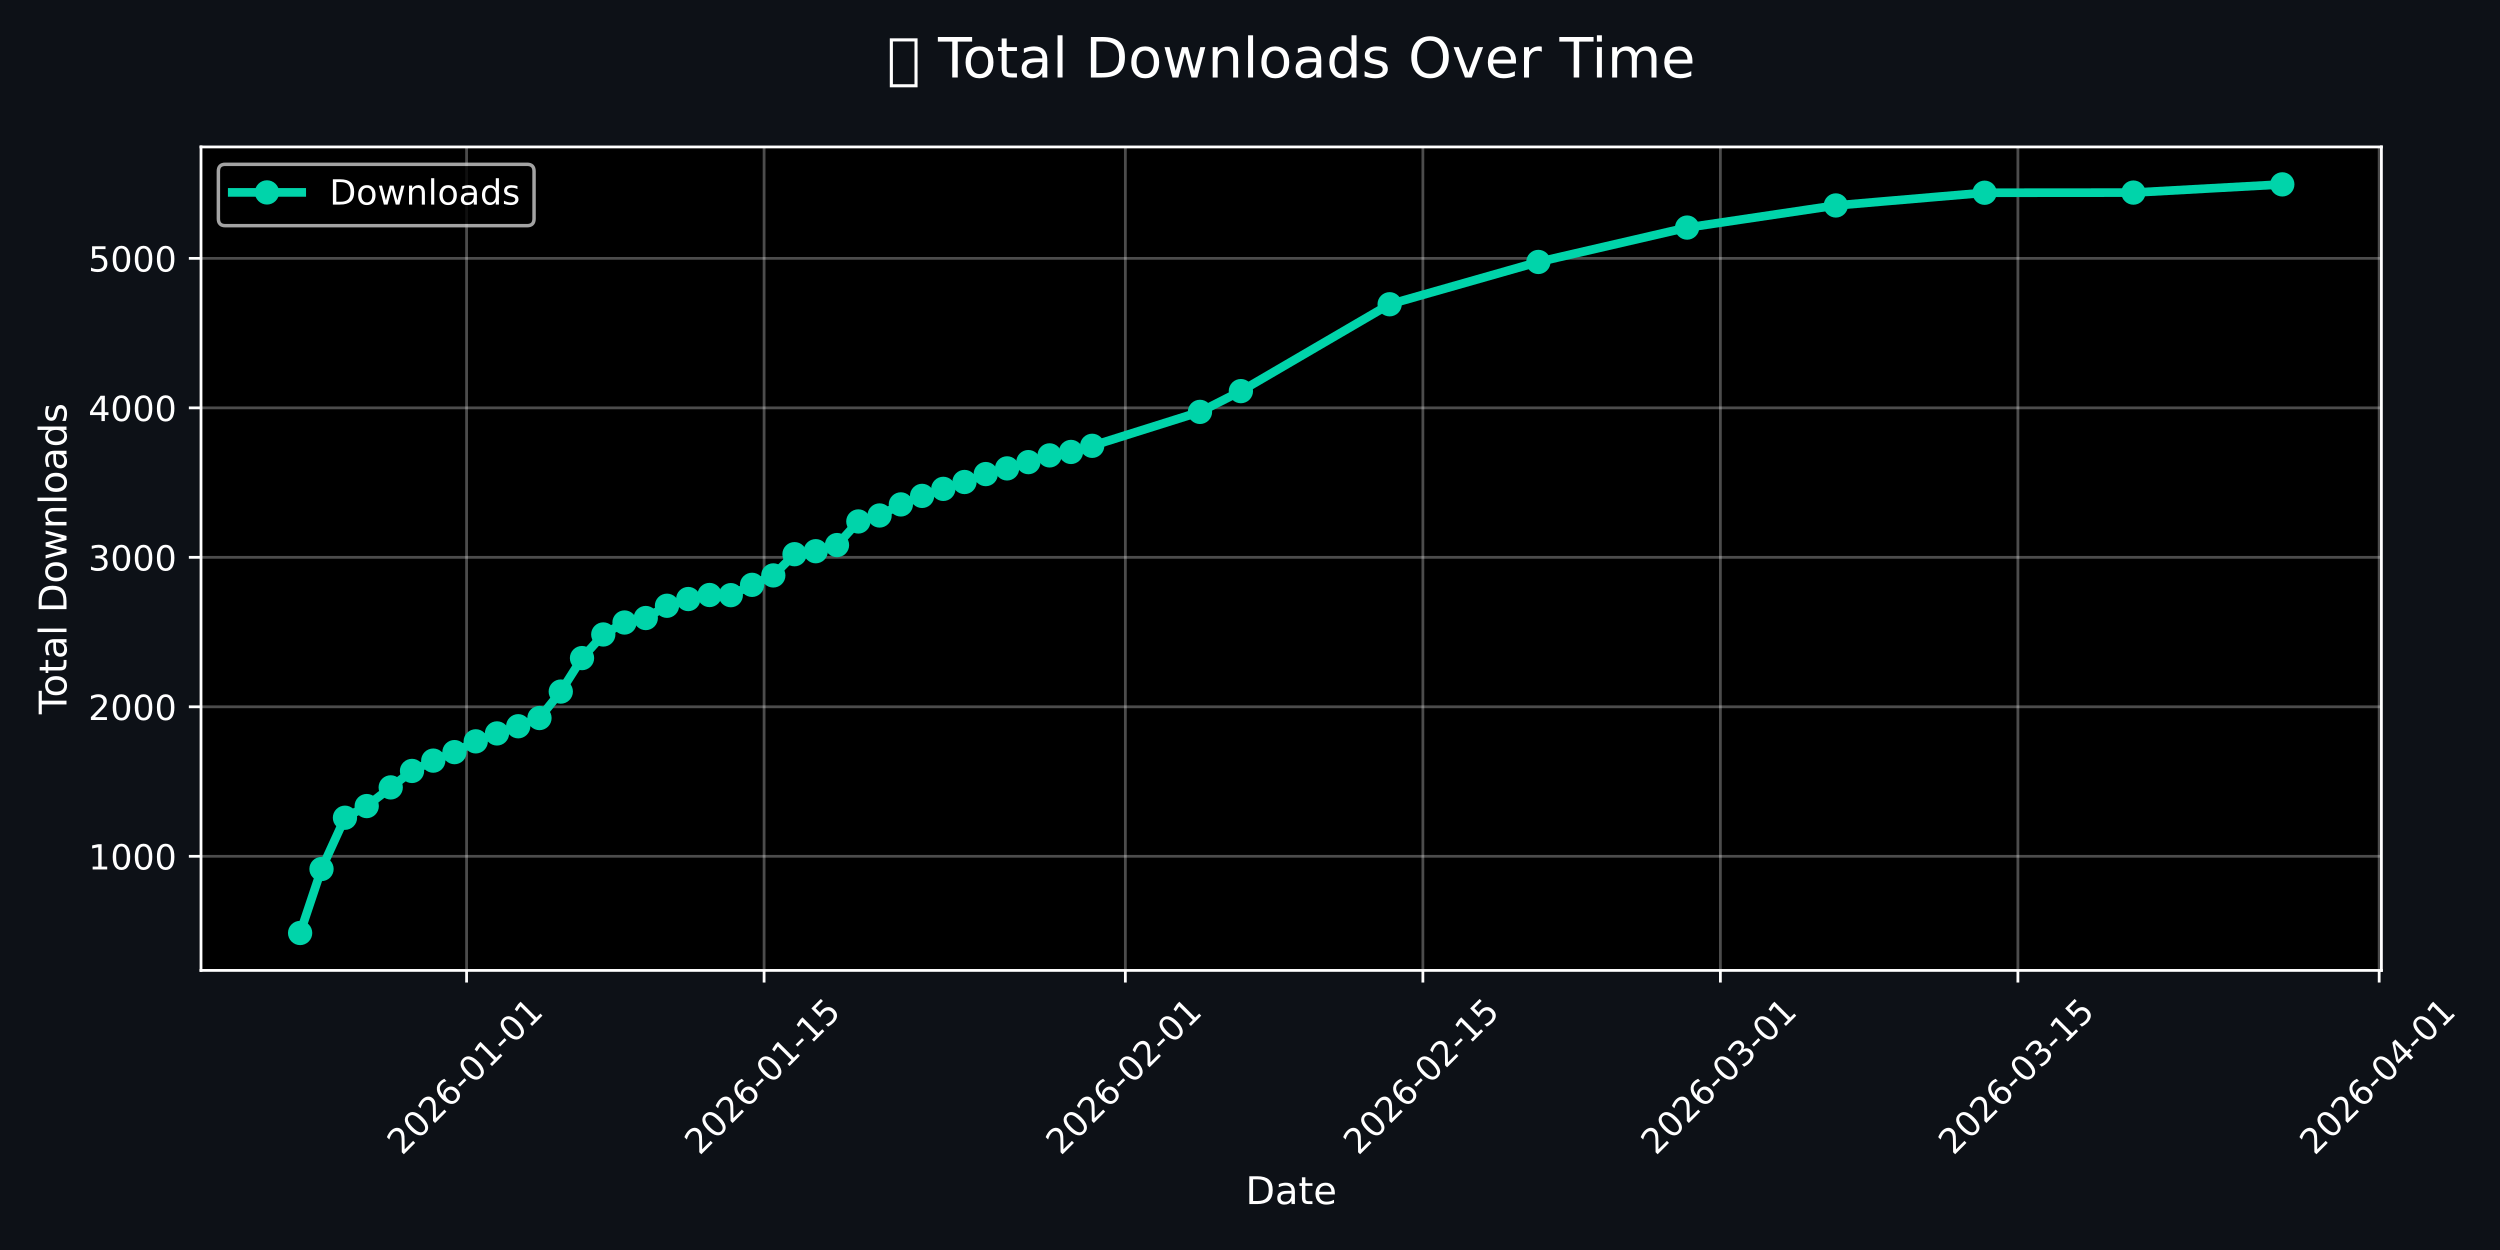
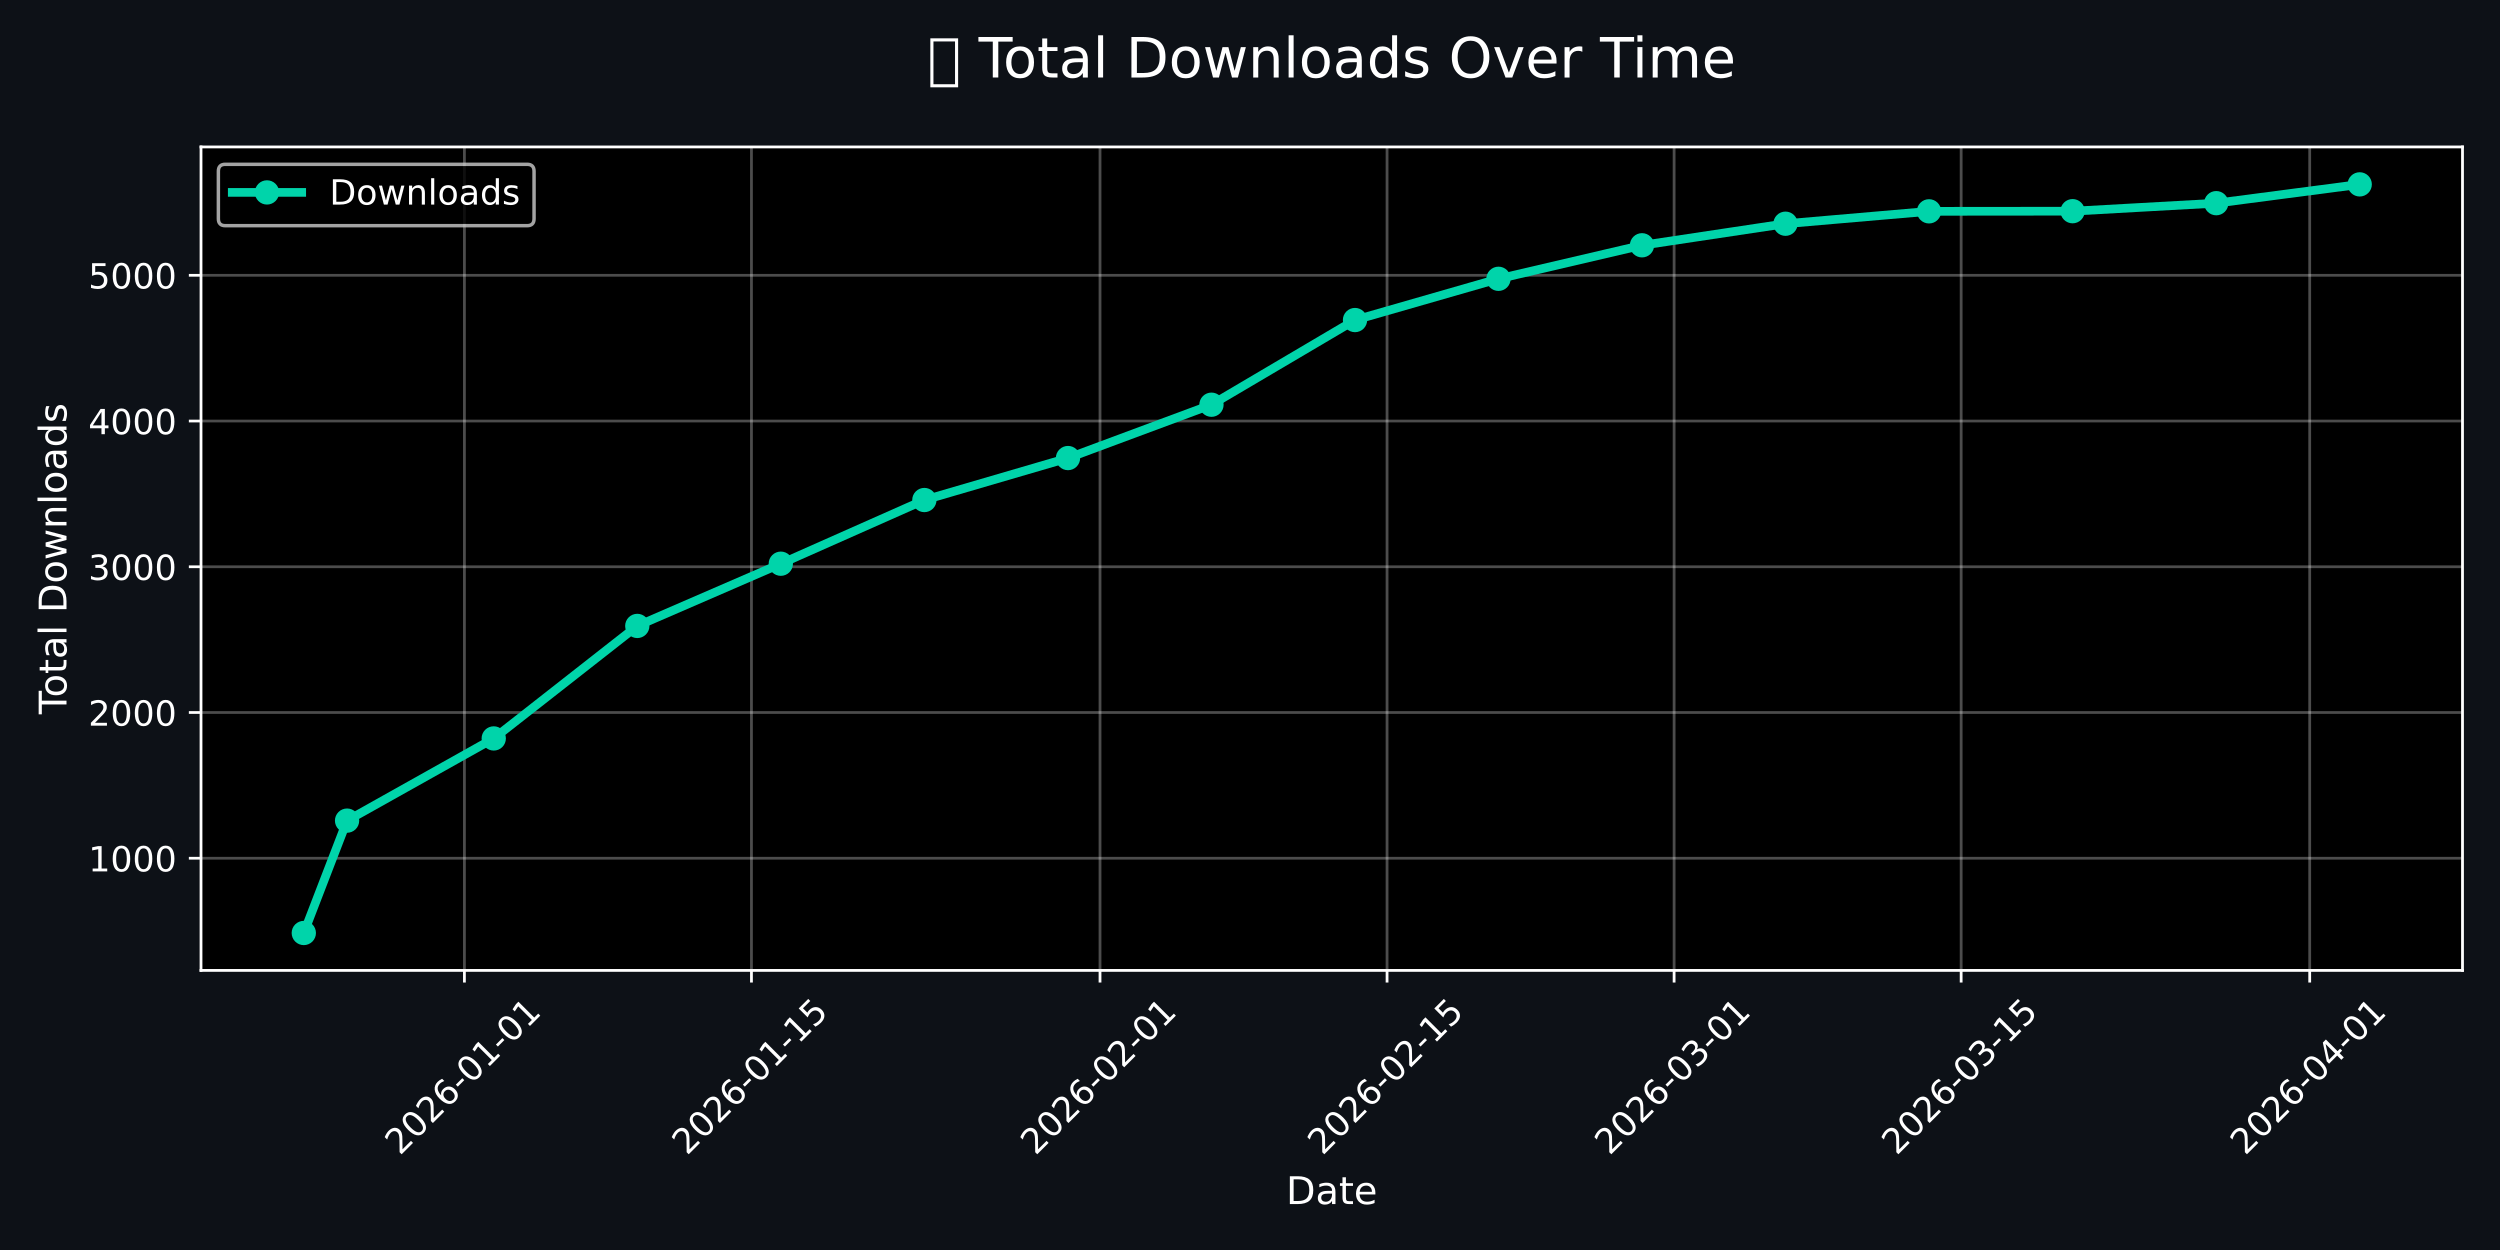
<svg xmlns="http://www.w3.org/2000/svg" xmlns:xlink="http://www.w3.org/1999/xlink" width="720pt" height="360pt" viewBox="0 0 720 360" version="1.1">
  <defs>
    <style type="text/css">*{stroke-linejoin: round; stroke-linecap: butt}</style>
  </defs>
  <g id="figure_1">
    <g id="patch_1">
      <path d="M 0 360  L 720 360  L 720 0  L 0 0  z " style="fill: #0d1117" />
    </g>
    <g id="axes_1">
      <g id="patch_2">
-         <path d="M 57.89 279.479  L 685.845 279.479  L 685.845 42.32  L 57.89 42.32  z " />
+         <path d="M 57.89 279.479  L 709.2 279.479  L 709.2 42.32  L 57.89 42.32  z " />
      </g>
      <g id="matplotlib.axis_1">
        <g id="xtick_1">
          <g id="line2d_1">
-             <path d="M 134.376 279.479  L 134.376 42.32  " clip-path="url(#p4187f61afc)" style="fill: none; stroke: #ffffff; stroke-opacity: 0.3; stroke-width: 0.8; stroke-linecap: square" />
+             <path d="M 133.75 279.479  L 133.75 42.32  " clip-path="url(#p6593d870b3)" style="fill: none; stroke: #ffffff; stroke-opacity: 0.3; stroke-width: 0.8; stroke-linecap: square" />
          </g>
          <g id="line2d_2">
            <defs>
-               <path id="m32d8e28b3b" d="M 0 0  L 0 3.5  " style="stroke: #ffffff; stroke-width: 0.8" />
+               <path id="m96885a180b" d="M 0 0  L 0 3.5  " style="stroke: #ffffff; stroke-width: 0.8" />
            </defs>
            <g>
-               <use xlink:href="#m32d8e28b3b" x="134.376" y="279.479" style="fill: #ffffff; stroke: #ffffff; stroke-width: 0.8" />
+               <use xlink:href="#m96885a180b" x="133.75" y="279.479" style="fill: #ffffff; stroke: #ffffff; stroke-width: 0.8" />
            </g>
          </g>
          <g id="text_1">
-             <g style="fill: #ffffff" transform="translate(115.7797 332.9462) rotate(-45) scale(0.1 -0.1)">
+             <g style="fill: #ffffff" transform="translate(115.1544 332.9462) rotate(-45) scale(0.1 -0.1)">
              <defs>
                <path id="DejaVuSans-32" d="M 1228 531  L 3431 531  L 3431 0  L 469 0  L 469 531  Q 828 903 1448 1529  Q 2069 2156 2228 2338  Q 2531 2678 2651 2914  Q 2772 3150 2772 3378  Q 2772 3750 2511 3984  Q 2250 4219 1831 4219  Q 1534 4219 1204 4116  Q 875 4013 500 3803  L 500 4441  Q 881 4594 1212 4672  Q 1544 4750 1819 4750  Q 2544 4750 2975 4387  Q 3406 4025 3406 3419  Q 3406 3131 3298 2873  Q 3191 2616 2906 2266  Q 2828 2175 2409 1742  Q 1991 1309 1228 531  z " transform="scale(0.015625)" />
                <path id="DejaVuSans-30" d="M 2034 4250  Q 1547 4250 1301 3770  Q 1056 3291 1056 2328  Q 1056 1369 1301 889  Q 1547 409 2034 409  Q 2525 409 2770 889  Q 3016 1369 3016 2328  Q 3016 3291 2770 3770  Q 2525 4250 2034 4250  z M 2034 4750  Q 2819 4750 3233 4129  Q 3647 3509 3647 2328  Q 3647 1150 3233 529  Q 2819 -91 2034 -91  Q 1250 -91 836 529  Q 422 1150 422 2328  Q 422 3509 836 4129  Q 1250 4750 2034 4750  z " transform="scale(0.015625)" />
                <path id="DejaVuSans-36" d="M 2113 2584  Q 1688 2584 1439 2293  Q 1191 2003 1191 1497  Q 1191 994 1439 701  Q 1688 409 2113 409  Q 2538 409 2786 701  Q 3034 994 3034 1497  Q 3034 2003 2786 2293  Q 2538 2584 2113 2584  z M 3366 4563  L 3366 3988  Q 3128 4100 2886 4159  Q 2644 4219 2406 4219  Q 1781 4219 1451 3797  Q 1122 3375 1075 2522  Q 1259 2794 1537 2939  Q 1816 3084 2150 3084  Q 2853 3084 3261 2657  Q 3669 2231 3669 1497  Q 3669 778 3244 343  Q 2819 -91 2113 -91  Q 1303 -91 875 529  Q 447 1150 447 2328  Q 447 3434 972 4092  Q 1497 4750 2381 4750  Q 2619 4750 2861 4703  Q 3103 4656 3366 4563  z " transform="scale(0.015625)" />
                <path id="DejaVuSans-2d" d="M 313 2009  L 1997 2009  L 1997 1497  L 313 1497  L 313 2009  z " transform="scale(0.015625)" />
                <path id="DejaVuSans-31" d="M 794 531  L 1825 531  L 1825 4091  L 703 3866  L 703 4441  L 1819 4666  L 2450 4666  L 2450 531  L 3481 531  L 3481 0  L 794 0  L 794 531  z " transform="scale(0.015625)" />
              </defs>
              <use xlink:href="#DejaVuSans-32" />
              <use xlink:href="#DejaVuSans-30" transform="translate(63.62305 0)" />
              <use xlink:href="#DejaVuSans-32" transform="translate(127.2461 0)" />
              <use xlink:href="#DejaVuSans-36" transform="translate(190.8691 0)" />
              <use xlink:href="#DejaVuSans-2d" transform="translate(254.4922 0)" />
              <use xlink:href="#DejaVuSans-30" transform="translate(290.5762 0)" />
              <use xlink:href="#DejaVuSans-31" transform="translate(354.1992 0)" />
              <use xlink:href="#DejaVuSans-2d" transform="translate(417.8223 0)" />
              <use xlink:href="#DejaVuSans-30" transform="translate(453.9062 0)" />
              <use xlink:href="#DejaVuSans-31" transform="translate(517.5293 0)" />
            </g>
          </g>
        </g>
        <g id="xtick_2">
          <g id="line2d_3">
-             <path d="M 220.059 279.479  L 220.059 42.32  " clip-path="url(#p4187f61afc)" style="fill: none; stroke: #ffffff; stroke-opacity: 0.3; stroke-width: 0.8; stroke-linecap: square" />
+             <path d="M 216.419 279.479  L 216.419 42.32  " clip-path="url(#p6593d870b3)" style="fill: none; stroke: #ffffff; stroke-opacity: 0.3; stroke-width: 0.8; stroke-linecap: square" />
          </g>
          <g id="line2d_4">
            <g>
-               <use xlink:href="#m32d8e28b3b" x="220.059" y="279.479" style="fill: #ffffff; stroke: #ffffff; stroke-width: 0.8" />
+               <use xlink:href="#m96885a180b" x="216.419" y="279.479" style="fill: #ffffff; stroke: #ffffff; stroke-width: 0.8" />
            </g>
          </g>
          <g id="text_2">
-             <g style="fill: #ffffff" transform="translate(201.4635 332.9462) rotate(-45) scale(0.1 -0.1)">
+             <g style="fill: #ffffff" transform="translate(197.8234 332.9462) rotate(-45) scale(0.1 -0.1)">
              <defs>
                <path id="DejaVuSans-35" d="M 691 4666  L 3169 4666  L 3169 4134  L 1269 4134  L 1269 2991  Q 1406 3038 1543 3061  Q 1681 3084 1819 3084  Q 2600 3084 3056 2656  Q 3513 2228 3513 1497  Q 3513 744 3044 326  Q 2575 -91 1722 -91  Q 1428 -91 1123 -41  Q 819 9 494 109  L 494 744  Q 775 591 1075 516  Q 1375 441 1709 441  Q 2250 441 2565 725  Q 2881 1009 2881 1497  Q 2881 1984 2565 2268  Q 2250 2553 1709 2553  Q 1456 2553 1204 2497  Q 953 2441 691 2322  L 691 4666  z " transform="scale(0.015625)" />
              </defs>
              <use xlink:href="#DejaVuSans-32" />
              <use xlink:href="#DejaVuSans-30" transform="translate(63.62305 0)" />
              <use xlink:href="#DejaVuSans-32" transform="translate(127.2461 0)" />
              <use xlink:href="#DejaVuSans-36" transform="translate(190.8691 0)" />
              <use xlink:href="#DejaVuSans-2d" transform="translate(254.4922 0)" />
              <use xlink:href="#DejaVuSans-30" transform="translate(290.5762 0)" />
              <use xlink:href="#DejaVuSans-31" transform="translate(354.1992 0)" />
              <use xlink:href="#DejaVuSans-2d" transform="translate(417.8223 0)" />
              <use xlink:href="#DejaVuSans-31" transform="translate(453.9062 0)" />
              <use xlink:href="#DejaVuSans-35" transform="translate(517.5293 0)" />
            </g>
          </g>
        </g>
        <g id="xtick_3">
          <g id="line2d_5">
-             <path d="M 324.104 279.479  L 324.104 42.32  " clip-path="url(#p4187f61afc)" style="fill: none; stroke: #ffffff; stroke-opacity: 0.3; stroke-width: 0.8; stroke-linecap: square" />
+             <path d="M 316.803 279.479  L 316.803 42.32  " clip-path="url(#p6593d870b3)" style="fill: none; stroke: #ffffff; stroke-opacity: 0.3; stroke-width: 0.8; stroke-linecap: square" />
          </g>
          <g id="line2d_6">
            <g>
-               <use xlink:href="#m32d8e28b3b" x="324.104" y="279.479" style="fill: #ffffff; stroke: #ffffff; stroke-width: 0.8" />
+               <use xlink:href="#m96885a180b" x="316.803" y="279.479" style="fill: #ffffff; stroke: #ffffff; stroke-width: 0.8" />
            </g>
          </g>
          <g id="text_3">
-             <g style="fill: #ffffff" transform="translate(305.508 332.9462) rotate(-45) scale(0.1 -0.1)">
+             <g style="fill: #ffffff" transform="translate(298.2071 332.9462) rotate(-45) scale(0.1 -0.1)">
              <use xlink:href="#DejaVuSans-32" />
              <use xlink:href="#DejaVuSans-30" transform="translate(63.62305 0)" />
              <use xlink:href="#DejaVuSans-32" transform="translate(127.2461 0)" />
              <use xlink:href="#DejaVuSans-36" transform="translate(190.8691 0)" />
              <use xlink:href="#DejaVuSans-2d" transform="translate(254.4922 0)" />
              <use xlink:href="#DejaVuSans-30" transform="translate(290.5762 0)" />
              <use xlink:href="#DejaVuSans-32" transform="translate(354.1992 0)" />
              <use xlink:href="#DejaVuSans-2d" transform="translate(417.8223 0)" />
              <use xlink:href="#DejaVuSans-30" transform="translate(453.9062 0)" />
              <use xlink:href="#DejaVuSans-31" transform="translate(517.5293 0)" />
            </g>
          </g>
        </g>
        <g id="xtick_4">
          <g id="line2d_7">
-             <path d="M 409.788 279.479  L 409.788 42.32  " clip-path="url(#p4187f61afc)" style="fill: none; stroke: #ffffff; stroke-opacity: 0.3; stroke-width: 0.8; stroke-linecap: square" />
+             <path d="M 399.472 279.479  L 399.472 42.32  " clip-path="url(#p6593d870b3)" style="fill: none; stroke: #ffffff; stroke-opacity: 0.3; stroke-width: 0.8; stroke-linecap: square" />
          </g>
          <g id="line2d_8">
            <g>
-               <use xlink:href="#m32d8e28b3b" x="409.788" y="279.479" style="fill: #ffffff; stroke: #ffffff; stroke-width: 0.8" />
+               <use xlink:href="#m96885a180b" x="399.472" y="279.479" style="fill: #ffffff; stroke: #ffffff; stroke-width: 0.8" />
            </g>
          </g>
          <g id="text_4">
-             <g style="fill: #ffffff" transform="translate(391.1918 332.9462) rotate(-45) scale(0.1 -0.1)">
+             <g style="fill: #ffffff" transform="translate(380.8761 332.9462) rotate(-45) scale(0.1 -0.1)">
              <use xlink:href="#DejaVuSans-32" />
              <use xlink:href="#DejaVuSans-30" transform="translate(63.62305 0)" />
              <use xlink:href="#DejaVuSans-32" transform="translate(127.2461 0)" />
              <use xlink:href="#DejaVuSans-36" transform="translate(190.8691 0)" />
              <use xlink:href="#DejaVuSans-2d" transform="translate(254.4922 0)" />
              <use xlink:href="#DejaVuSans-30" transform="translate(290.5762 0)" />
              <use xlink:href="#DejaVuSans-32" transform="translate(354.1992 0)" />
              <use xlink:href="#DejaVuSans-2d" transform="translate(417.8223 0)" />
              <use xlink:href="#DejaVuSans-31" transform="translate(453.9062 0)" />
              <use xlink:href="#DejaVuSans-35" transform="translate(517.5293 0)" />
            </g>
          </g>
        </g>
        <g id="xtick_5">
          <g id="line2d_9">
-             <path d="M 495.471 279.479  L 495.471 42.32  " clip-path="url(#p4187f61afc)" style="fill: none; stroke: #ffffff; stroke-opacity: 0.3; stroke-width: 0.8; stroke-linecap: square" />
+             <path d="M 482.141 279.479  L 482.141 42.32  " clip-path="url(#p6593d870b3)" style="fill: none; stroke: #ffffff; stroke-opacity: 0.3; stroke-width: 0.8; stroke-linecap: square" />
          </g>
          <g id="line2d_10">
            <g>
-               <use xlink:href="#m32d8e28b3b" x="495.471" y="279.479" style="fill: #ffffff; stroke: #ffffff; stroke-width: 0.8" />
+               <use xlink:href="#m96885a180b" x="482.141" y="279.479" style="fill: #ffffff; stroke: #ffffff; stroke-width: 0.8" />
            </g>
          </g>
          <g id="text_5">
-             <g style="fill: #ffffff" transform="translate(476.8755 332.9462) rotate(-45) scale(0.1 -0.1)">
+             <g style="fill: #ffffff" transform="translate(463.545 332.9462) rotate(-45) scale(0.1 -0.1)">
              <defs>
                <path id="DejaVuSans-33" d="M 2597 2516  Q 3050 2419 3304 2112  Q 3559 1806 3559 1356  Q 3559 666 3084 287  Q 2609 -91 1734 -91  Q 1441 -91 1130 -33  Q 819 25 488 141  L 488 750  Q 750 597 1062 519  Q 1375 441 1716 441  Q 2309 441 2620 675  Q 2931 909 2931 1356  Q 2931 1769 2642 2001  Q 2353 2234 1838 2234  L 1294 2234  L 1294 2753  L 1863 2753  Q 2328 2753 2575 2939  Q 2822 3125 2822 3475  Q 2822 3834 2567 4026  Q 2313 4219 1838 4219  Q 1578 4219 1281 4162  Q 984 4106 628 3988  L 628 4550  Q 988 4650 1302 4700  Q 1616 4750 1894 4750  Q 2613 4750 3031 4423  Q 3450 4097 3450 3541  Q 3450 3153 3228 2886  Q 3006 2619 2597 2516  z " transform="scale(0.015625)" />
              </defs>
              <use xlink:href="#DejaVuSans-32" />
              <use xlink:href="#DejaVuSans-30" transform="translate(63.62305 0)" />
              <use xlink:href="#DejaVuSans-32" transform="translate(127.2461 0)" />
              <use xlink:href="#DejaVuSans-36" transform="translate(190.8691 0)" />
              <use xlink:href="#DejaVuSans-2d" transform="translate(254.4922 0)" />
              <use xlink:href="#DejaVuSans-30" transform="translate(290.5762 0)" />
              <use xlink:href="#DejaVuSans-33" transform="translate(354.1992 0)" />
              <use xlink:href="#DejaVuSans-2d" transform="translate(417.8223 0)" />
              <use xlink:href="#DejaVuSans-30" transform="translate(453.9062 0)" />
              <use xlink:href="#DejaVuSans-31" transform="translate(517.5293 0)" />
            </g>
          </g>
        </g>
        <g id="xtick_6">
          <g id="line2d_11">
-             <path d="M 581.155 279.479  L 581.155 42.32  " clip-path="url(#p4187f61afc)" style="fill: none; stroke: #ffffff; stroke-opacity: 0.3; stroke-width: 0.8; stroke-linecap: square" />
+             <path d="M 564.81 279.479  L 564.81 42.32  " clip-path="url(#p6593d870b3)" style="fill: none; stroke: #ffffff; stroke-opacity: 0.3; stroke-width: 0.8; stroke-linecap: square" />
          </g>
          <g id="line2d_12">
            <g>
-               <use xlink:href="#m32d8e28b3b" x="581.155" y="279.479" style="fill: #ffffff; stroke: #ffffff; stroke-width: 0.8" />
+               <use xlink:href="#m96885a180b" x="564.81" y="279.479" style="fill: #ffffff; stroke: #ffffff; stroke-width: 0.8" />
            </g>
          </g>
          <g id="text_6">
-             <g style="fill: #ffffff" transform="translate(562.5593 332.9462) rotate(-45) scale(0.1 -0.1)">
+             <g style="fill: #ffffff" transform="translate(546.214 332.9462) rotate(-45) scale(0.1 -0.1)">
              <use xlink:href="#DejaVuSans-32" />
              <use xlink:href="#DejaVuSans-30" transform="translate(63.62305 0)" />
              <use xlink:href="#DejaVuSans-32" transform="translate(127.2461 0)" />
              <use xlink:href="#DejaVuSans-36" transform="translate(190.8691 0)" />
              <use xlink:href="#DejaVuSans-2d" transform="translate(254.4922 0)" />
              <use xlink:href="#DejaVuSans-30" transform="translate(290.5762 0)" />
              <use xlink:href="#DejaVuSans-33" transform="translate(354.1992 0)" />
              <use xlink:href="#DejaVuSans-2d" transform="translate(417.8223 0)" />
              <use xlink:href="#DejaVuSans-31" transform="translate(453.9062 0)" />
              <use xlink:href="#DejaVuSans-35" transform="translate(517.5293 0)" />
            </g>
          </g>
        </g>
        <g id="xtick_7">
          <g id="line2d_13">
-             <path d="M 685.2 279.479  L 685.2 42.32  " clip-path="url(#p4187f61afc)" style="fill: none; stroke: #ffffff; stroke-opacity: 0.3; stroke-width: 0.8; stroke-linecap: square" />
+             <path d="M 665.194 279.479  L 665.194 42.32  " clip-path="url(#p6593d870b3)" style="fill: none; stroke: #ffffff; stroke-opacity: 0.3; stroke-width: 0.8; stroke-linecap: square" />
          </g>
          <g id="line2d_14">
            <g>
-               <use xlink:href="#m32d8e28b3b" x="685.2" y="279.479" style="fill: #ffffff; stroke: #ffffff; stroke-width: 0.8" />
+               <use xlink:href="#m96885a180b" x="665.194" y="279.479" style="fill: #ffffff; stroke: #ffffff; stroke-width: 0.8" />
            </g>
          </g>
          <g id="text_7">
-             <g style="fill: #ffffff" transform="translate(666.6038 332.9462) rotate(-45) scale(0.1 -0.1)">
+             <g style="fill: #ffffff" transform="translate(646.5977 332.9462) rotate(-45) scale(0.1 -0.1)">
              <defs>
                <path id="DejaVuSans-34" d="M 2419 4116  L 825 1625  L 2419 1625  L 2419 4116  z M 2253 4666  L 3047 4666  L 3047 1625  L 3713 1625  L 3713 1100  L 3047 1100  L 3047 0  L 2419 0  L 2419 1100  L 313 1100  L 313 1709  L 2253 4666  z " transform="scale(0.015625)" />
              </defs>
              <use xlink:href="#DejaVuSans-32" />
              <use xlink:href="#DejaVuSans-30" transform="translate(63.62305 0)" />
              <use xlink:href="#DejaVuSans-32" transform="translate(127.2461 0)" />
              <use xlink:href="#DejaVuSans-36" transform="translate(190.8691 0)" />
              <use xlink:href="#DejaVuSans-2d" transform="translate(254.4922 0)" />
              <use xlink:href="#DejaVuSans-30" transform="translate(290.5762 0)" />
              <use xlink:href="#DejaVuSans-34" transform="translate(354.1992 0)" />
              <use xlink:href="#DejaVuSans-2d" transform="translate(417.8223 0)" />
              <use xlink:href="#DejaVuSans-30" transform="translate(453.9062 0)" />
              <use xlink:href="#DejaVuSans-31" transform="translate(517.5293 0)" />
            </g>
          </g>
        </g>
        <g id="text_8">
-           <g style="fill: #ffffff" transform="translate(358.7215 346.7751) scale(0.11 -0.11)">
+           <g style="fill: #ffffff" transform="translate(370.3991 346.7751) scale(0.11 -0.11)">
            <defs>
              <path id="DejaVuSans-44" d="M 1259 4147  L 1259 519  L 2022 519  Q 2988 519 3436 956  Q 3884 1394 3884 2338  Q 3884 3275 3436 3711  Q 2988 4147 2022 4147  L 1259 4147  z M 628 4666  L 1925 4666  Q 3281 4666 3915 4102  Q 4550 3538 4550 2338  Q 4550 1131 3912 565  Q 3275 0 1925 0  L 628 0  L 628 4666  z " transform="scale(0.015625)" />
              <path id="DejaVuSans-61" d="M 2194 1759  Q 1497 1759 1228 1600  Q 959 1441 959 1056  Q 959 750 1161 570  Q 1363 391 1709 391  Q 2188 391 2477 730  Q 2766 1069 2766 1631  L 2766 1759  L 2194 1759  z M 3341 1997  L 3341 0  L 2766 0  L 2766 531  Q 2569 213 2275 61  Q 1981 -91 1556 -91  Q 1019 -91 701 211  Q 384 513 384 1019  Q 384 1609 779 1909  Q 1175 2209 1959 2209  L 2766 2209  L 2766 2266  Q 2766 2663 2505 2880  Q 2244 3097 1772 3097  Q 1472 3097 1187 3025  Q 903 2953 641 2809  L 641 3341  Q 956 3463 1253 3523  Q 1550 3584 1831 3584  Q 2591 3584 2966 3190  Q 3341 2797 3341 1997  z " transform="scale(0.015625)" />
              <path id="DejaVuSans-74" d="M 1172 4494  L 1172 3500  L 2356 3500  L 2356 3053  L 1172 3053  L 1172 1153  Q 1172 725 1289 603  Q 1406 481 1766 481  L 2356 481  L 2356 0  L 1766 0  Q 1100 0 847 248  Q 594 497 594 1153  L 594 3053  L 172 3053  L 172 3500  L 594 3500  L 594 4494  L 1172 4494  z " transform="scale(0.015625)" />
              <path id="DejaVuSans-65" d="M 3597 1894  L 3597 1613  L 953 1613  Q 991 1019 1311 708  Q 1631 397 2203 397  Q 2534 397 2845 478  Q 3156 559 3463 722  L 3463 178  Q 3153 47 2828 -22  Q 2503 -91 2169 -91  Q 1331 -91 842 396  Q 353 884 353 1716  Q 353 2575 817 3079  Q 1281 3584 2069 3584  Q 2775 3584 3186 3129  Q 3597 2675 3597 1894  z M 3022 2063  Q 3016 2534 2758 2815  Q 2500 3097 2075 3097  Q 1594 3097 1305 2825  Q 1016 2553 972 2059  L 3022 2063  z " transform="scale(0.015625)" />
            </defs>
            <use xlink:href="#DejaVuSans-44" />
            <use xlink:href="#DejaVuSans-61" transform="translate(77.00195 0)" />
            <use xlink:href="#DejaVuSans-74" transform="translate(138.2812 0)" />
            <use xlink:href="#DejaVuSans-65" transform="translate(177.4902 0)" />
          </g>
        </g>
      </g>
      <g id="matplotlib.axis_2">
        <g id="ytick_1">
          <g id="line2d_15">
-             <path d="M 57.89 246.614  L 685.845 246.614  " clip-path="url(#p4187f61afc)" style="fill: none; stroke: #ffffff; stroke-opacity: 0.3; stroke-width: 0.8; stroke-linecap: square" />
+             <path d="M 57.89 247.169  L 709.2 247.169  " clip-path="url(#p6593d870b3)" style="fill: none; stroke: #ffffff; stroke-opacity: 0.3; stroke-width: 0.8; stroke-linecap: square" />
          </g>
          <g id="line2d_16">
            <defs>
-               <path id="m398f794ec1" d="M 0 0  L -3.5 0  " style="stroke: #ffffff; stroke-width: 0.8" />
+               <path id="m61bd1d2ba3" d="M 0 0  L -3.5 0  " style="stroke: #ffffff; stroke-width: 0.8" />
            </defs>
            <g>
-               <use xlink:href="#m398f794ec1" x="57.89" y="246.614" style="fill: #ffffff; stroke: #ffffff; stroke-width: 0.8" />
+               <use xlink:href="#m61bd1d2ba3" x="57.89" y="247.169" style="fill: #ffffff; stroke: #ffffff; stroke-width: 0.8" />
            </g>
          </g>
          <g id="text_9">
-             <g style="fill: #ffffff" transform="translate(25.44 250.4135) scale(0.1 -0.1)">
+             <g style="fill: #ffffff" transform="translate(25.44 250.9681) scale(0.1 -0.1)">
              <use xlink:href="#DejaVuSans-31" />
              <use xlink:href="#DejaVuSans-30" transform="translate(63.62305 0)" />
              <use xlink:href="#DejaVuSans-30" transform="translate(127.2461 0)" />
              <use xlink:href="#DejaVuSans-30" transform="translate(190.8691 0)" />
            </g>
          </g>
        </g>
        <g id="ytick_2">
          <g id="line2d_17">
-             <path d="M 57.89 203.563  L 685.845 203.563  " clip-path="url(#p4187f61afc)" style="fill: none; stroke: #ffffff; stroke-opacity: 0.3; stroke-width: 0.8; stroke-linecap: square" />
+             <path d="M 57.89 205.199  L 709.2 205.199  " clip-path="url(#p6593d870b3)" style="fill: none; stroke: #ffffff; stroke-opacity: 0.3; stroke-width: 0.8; stroke-linecap: square" />
          </g>
          <g id="line2d_18">
            <g>
-               <use xlink:href="#m398f794ec1" x="57.89" y="203.563" style="fill: #ffffff; stroke: #ffffff; stroke-width: 0.8" />
+               <use xlink:href="#m61bd1d2ba3" x="57.89" y="205.199" style="fill: #ffffff; stroke: #ffffff; stroke-width: 0.8" />
            </g>
          </g>
          <g id="text_10">
-             <g style="fill: #ffffff" transform="translate(25.44 207.3625) scale(0.1 -0.1)">
+             <g style="fill: #ffffff" transform="translate(25.44 208.9981) scale(0.1 -0.1)">
              <use xlink:href="#DejaVuSans-32" />
              <use xlink:href="#DejaVuSans-30" transform="translate(63.62305 0)" />
              <use xlink:href="#DejaVuSans-30" transform="translate(127.2461 0)" />
              <use xlink:href="#DejaVuSans-30" transform="translate(190.8691 0)" />
            </g>
          </g>
        </g>
        <g id="ytick_3">
          <g id="line2d_19">
-             <path d="M 57.89 160.512  L 685.845 160.512  " clip-path="url(#p4187f61afc)" style="fill: none; stroke: #ffffff; stroke-opacity: 0.3; stroke-width: 0.8; stroke-linecap: square" />
+             <path d="M 57.89 163.229  L 709.2 163.229  " clip-path="url(#p6593d870b3)" style="fill: none; stroke: #ffffff; stroke-opacity: 0.3; stroke-width: 0.8; stroke-linecap: square" />
          </g>
          <g id="line2d_20">
            <g>
-               <use xlink:href="#m398f794ec1" x="57.89" y="160.512" style="fill: #ffffff; stroke: #ffffff; stroke-width: 0.8" />
+               <use xlink:href="#m61bd1d2ba3" x="57.89" y="163.229" style="fill: #ffffff; stroke: #ffffff; stroke-width: 0.8" />
            </g>
          </g>
          <g id="text_11">
-             <g style="fill: #ffffff" transform="translate(25.44 164.3114) scale(0.1 -0.1)">
+             <g style="fill: #ffffff" transform="translate(25.44 167.0282) scale(0.1 -0.1)">
              <use xlink:href="#DejaVuSans-33" />
              <use xlink:href="#DejaVuSans-30" transform="translate(63.62305 0)" />
              <use xlink:href="#DejaVuSans-30" transform="translate(127.2461 0)" />
              <use xlink:href="#DejaVuSans-30" transform="translate(190.8691 0)" />
            </g>
          </g>
        </g>
        <g id="ytick_4">
          <g id="line2d_21">
-             <path d="M 57.89 117.461  L 685.845 117.461  " clip-path="url(#p4187f61afc)" style="fill: none; stroke: #ffffff; stroke-opacity: 0.3; stroke-width: 0.8; stroke-linecap: square" />
+             <path d="M 57.89 121.259  L 709.2 121.259  " clip-path="url(#p6593d870b3)" style="fill: none; stroke: #ffffff; stroke-opacity: 0.3; stroke-width: 0.8; stroke-linecap: square" />
          </g>
          <g id="line2d_22">
            <g>
-               <use xlink:href="#m398f794ec1" x="57.89" y="117.461" style="fill: #ffffff; stroke: #ffffff; stroke-width: 0.8" />
+               <use xlink:href="#m61bd1d2ba3" x="57.89" y="121.259" style="fill: #ffffff; stroke: #ffffff; stroke-width: 0.8" />
            </g>
          </g>
          <g id="text_12">
-             <g style="fill: #ffffff" transform="translate(25.44 121.2604) scale(0.1 -0.1)">
+             <g style="fill: #ffffff" transform="translate(25.44 125.0583) scale(0.1 -0.1)">
              <use xlink:href="#DejaVuSans-34" />
              <use xlink:href="#DejaVuSans-30" transform="translate(63.62305 0)" />
              <use xlink:href="#DejaVuSans-30" transform="translate(127.2461 0)" />
              <use xlink:href="#DejaVuSans-30" transform="translate(190.8691 0)" />
            </g>
          </g>
        </g>
        <g id="ytick_5">
          <g id="line2d_23">
-             <path d="M 57.89 74.41  L 685.845 74.41  " clip-path="url(#p4187f61afc)" style="fill: none; stroke: #ffffff; stroke-opacity: 0.3; stroke-width: 0.8; stroke-linecap: square" />
+             <path d="M 57.89 79.289  L 709.2 79.289  " clip-path="url(#p6593d870b3)" style="fill: none; stroke: #ffffff; stroke-opacity: 0.3; stroke-width: 0.8; stroke-linecap: square" />
          </g>
          <g id="line2d_24">
            <g>
-               <use xlink:href="#m398f794ec1" x="57.89" y="74.41" style="fill: #ffffff; stroke: #ffffff; stroke-width: 0.8" />
+               <use xlink:href="#m61bd1d2ba3" x="57.89" y="79.289" style="fill: #ffffff; stroke: #ffffff; stroke-width: 0.8" />
            </g>
          </g>
          <g id="text_13">
-             <g style="fill: #ffffff" transform="translate(25.44 78.20944) scale(0.1 -0.1)">
+             <g style="fill: #ffffff" transform="translate(25.44 83.08841) scale(0.1 -0.1)">
              <use xlink:href="#DejaVuSans-35" />
              <use xlink:href="#DejaVuSans-30" transform="translate(63.62305 0)" />
              <use xlink:href="#DejaVuSans-30" transform="translate(127.2461 0)" />
              <use xlink:href="#DejaVuSans-30" transform="translate(190.8691 0)" />
            </g>
          </g>
        </g>
        <g id="text_14">
          <g style="fill: #ffffff" transform="translate(19.15234 205.6963) rotate(-90) scale(0.11 -0.11)">
            <defs>
              <path id="DejaVuSans-54" d="M -19 4666  L 3928 4666  L 3928 4134  L 2272 4134  L 2272 0  L 1638 0  L 1638 4134  L -19 4134  L -19 4666  z " transform="scale(0.015625)" />
              <path id="DejaVuSans-6f" d="M 1959 3097  Q 1497 3097 1228 2736  Q 959 2375 959 1747  Q 959 1119 1226 758  Q 1494 397 1959 397  Q 2419 397 2687 759  Q 2956 1122 2956 1747  Q 2956 2369 2687 2733  Q 2419 3097 1959 3097  z M 1959 3584  Q 2709 3584 3137 3096  Q 3566 2609 3566 1747  Q 3566 888 3137 398  Q 2709 -91 1959 -91  Q 1206 -91 779 398  Q 353 888 353 1747  Q 353 2609 779 3096  Q 1206 3584 1959 3584  z " transform="scale(0.015625)" />
              <path id="DejaVuSans-6c" d="M 603 4863  L 1178 4863  L 1178 0  L 603 0  L 603 4863  z " transform="scale(0.015625)" />
              <path id="DejaVuSans-20" transform="scale(0.015625)" />
              <path id="DejaVuSans-77" d="M 269 3500  L 844 3500  L 1563 769  L 2278 3500  L 2956 3500  L 3675 769  L 4391 3500  L 4966 3500  L 4050 0  L 3372 0  L 2619 2869  L 1863 0  L 1184 0  L 269 3500  z " transform="scale(0.015625)" />
              <path id="DejaVuSans-6e" d="M 3513 2113  L 3513 0  L 2938 0  L 2938 2094  Q 2938 2591 2744 2837  Q 2550 3084 2163 3084  Q 1697 3084 1428 2787  Q 1159 2491 1159 1978  L 1159 0  L 581 0  L 581 3500  L 1159 3500  L 1159 2956  Q 1366 3272 1645 3428  Q 1925 3584 2291 3584  Q 2894 3584 3203 3211  Q 3513 2838 3513 2113  z " transform="scale(0.015625)" />
              <path id="DejaVuSans-64" d="M 2906 2969  L 2906 4863  L 3481 4863  L 3481 0  L 2906 0  L 2906 525  Q 2725 213 2448 61  Q 2172 -91 1784 -91  Q 1150 -91 751 415  Q 353 922 353 1747  Q 353 2572 751 3078  Q 1150 3584 1784 3584  Q 2172 3584 2448 3432  Q 2725 3281 2906 2969  z M 947 1747  Q 947 1113 1208 752  Q 1469 391 1925 391  Q 2381 391 2643 752  Q 2906 1113 2906 1747  Q 2906 2381 2643 2742  Q 2381 3103 1925 3103  Q 1469 3103 1208 2742  Q 947 2381 947 1747  z " transform="scale(0.015625)" />
              <path id="DejaVuSans-73" d="M 2834 3397  L 2834 2853  Q 2591 2978 2328 3040  Q 2066 3103 1784 3103  Q 1356 3103 1142 2972  Q 928 2841 928 2578  Q 928 2378 1081 2264  Q 1234 2150 1697 2047  L 1894 2003  Q 2506 1872 2764 1633  Q 3022 1394 3022 966  Q 3022 478 2636 193  Q 2250 -91 1575 -91  Q 1294 -91 989 -36  Q 684 19 347 128  L 347 722  Q 666 556 975 473  Q 1284 391 1588 391  Q 1994 391 2212 530  Q 2431 669 2431 922  Q 2431 1156 2273 1281  Q 2116 1406 1581 1522  L 1381 1569  Q 847 1681 609 1914  Q 372 2147 372 2553  Q 372 3047 722 3315  Q 1072 3584 1716 3584  Q 2034 3584 2315 3537  Q 2597 3491 2834 3397  z " transform="scale(0.015625)" />
            </defs>
            <use xlink:href="#DejaVuSans-54" />
            <use xlink:href="#DejaVuSans-6f" transform="translate(44.08398 0)" />
            <use xlink:href="#DejaVuSans-74" transform="translate(105.2656 0)" />
            <use xlink:href="#DejaVuSans-61" transform="translate(144.4746 0)" />
            <use xlink:href="#DejaVuSans-6c" transform="translate(205.7539 0)" />
            <use xlink:href="#DejaVuSans-20" transform="translate(233.5371 0)" />
            <use xlink:href="#DejaVuSans-44" transform="translate(265.3242 0)" />
            <use xlink:href="#DejaVuSans-6f" transform="translate(342.3262 0)" />
            <use xlink:href="#DejaVuSans-77" transform="translate(403.5078 0)" />
            <use xlink:href="#DejaVuSans-6e" transform="translate(485.2949 0)" />
            <use xlink:href="#DejaVuSans-6c" transform="translate(548.6738 0)" />
            <use xlink:href="#DejaVuSans-6f" transform="translate(576.457 0)" />
            <use xlink:href="#DejaVuSans-61" transform="translate(637.6387 0)" />
            <use xlink:href="#DejaVuSans-64" transform="translate(698.918 0)" />
            <use xlink:href="#DejaVuSans-73" transform="translate(762.3945 0)" />
          </g>
        </g>
      </g>
      <g id="line2d_25">
-         <path d="M 86.433 268.699  L 92.596 250.274  L 99.35 235.507  L 105.614 232.149  L 112.525 226.768  L 118.658 222.032  L 124.779 219.062  L 130.895 216.608  L 137.015 213.508  L 143.131 211.226  L 149.247 209.16  L 155.367 206.792  L 161.504 199.172  L 167.62 189.529  L 173.745 182.727  L 179.865 179.282  L 185.981 177.991  L 192.089 174.461  L 198.213 172.523  L 204.351 171.361  L 210.467 171.404  L 216.591 168.434  L 222.707 165.721  L 228.823 159.608  L 234.931 158.747  L 241.055 156.982  L 247.205 150.18  L 253.321 148.458  L 259.446 145.272  L 265.562 142.818  L 271.674 140.795  L 277.777 138.815  L 283.897 136.533  L 290.039 134.897  L 296.167 133.089  L 302.288 131.151  L 308.442 130.161  L 314.549 128.396  L 345.593 118.624  L 357.374 112.64  L 400.22 87.627  L 443.05 75.443  L 485.891 65.542  L 528.721 59.17  L 571.567 55.511  L 614.421 55.468  L 657.301 53.1  " clip-path="url(#p4187f61afc)" style="fill: none; stroke: #00d4aa; stroke-width: 2.5; stroke-linecap: square" />
+         <path d="M 87.495 268.699  L 99.957 236.341  L 142.198 212.67  L 183.54 180.269  L 224.875 162.348  L 266.217 144.007  L 307.585 131.919  L 348.903 116.558  L 390.241 92.174  L 431.564 80.296  L 472.898 70.643  L 514.22 64.432  L 555.559 60.864  L 596.906 60.822  L 638.277 58.514  L 679.595 53.1  " clip-path="url(#p6593d870b3)" style="fill: none; stroke: #00d4aa; stroke-width: 2.5; stroke-linecap: square" />
        <defs>
-           <path id="ma47d5171df" d="M 0 3  C 0.796 3 1.559 2.684 2.121 2.121  C 2.684 1.559 3 0.796 3 0  C 3 -0.796 2.684 -1.559 2.121 -2.121  C 1.559 -2.684 0.796 -3 0 -3  C -0.796 -3 -1.559 -2.684 -2.121 -2.121  C -2.684 -1.559 -3 -0.796 -3 0  C -3 0.796 -2.684 1.559 -2.121 2.121  C -1.559 2.684 -0.796 3 0 3  z " style="stroke: #00d4aa" />
+           <path id="m7157b9d778" d="M 0 3  C 0.796 3 1.559 2.684 2.121 2.121  C 2.684 1.559 3 0.796 3 0  C 3 -0.796 2.684 -1.559 2.121 -2.121  C 1.559 -2.684 0.796 -3 0 -3  C -0.796 -3 -1.559 -2.684 -2.121 -2.121  C -2.684 -1.559 -3 -0.796 -3 0  C -3 0.796 -2.684 1.559 -2.121 2.121  C -1.559 2.684 -0.796 3 0 3  z " style="stroke: #00d4aa" />
        </defs>
-         <g clip-path="url(#p4187f61afc)">
-           <use xlink:href="#ma47d5171df" x="86.433" y="268.699" style="fill: #00d4aa; stroke: #00d4aa" />
-           <use xlink:href="#ma47d5171df" x="92.596" y="250.274" style="fill: #00d4aa; stroke: #00d4aa" />
-           <use xlink:href="#ma47d5171df" x="99.35" y="235.507" style="fill: #00d4aa; stroke: #00d4aa" />
-           <use xlink:href="#ma47d5171df" x="105.614" y="232.149" style="fill: #00d4aa; stroke: #00d4aa" />
-           <use xlink:href="#ma47d5171df" x="112.525" y="226.768" style="fill: #00d4aa; stroke: #00d4aa" />
-           <use xlink:href="#ma47d5171df" x="118.658" y="222.032" style="fill: #00d4aa; stroke: #00d4aa" />
-           <use xlink:href="#ma47d5171df" x="124.779" y="219.062" style="fill: #00d4aa; stroke: #00d4aa" />
-           <use xlink:href="#ma47d5171df" x="130.895" y="216.608" style="fill: #00d4aa; stroke: #00d4aa" />
-           <use xlink:href="#ma47d5171df" x="137.015" y="213.508" style="fill: #00d4aa; stroke: #00d4aa" />
-           <use xlink:href="#ma47d5171df" x="143.131" y="211.226" style="fill: #00d4aa; stroke: #00d4aa" />
-           <use xlink:href="#ma47d5171df" x="149.247" y="209.16" style="fill: #00d4aa; stroke: #00d4aa" />
-           <use xlink:href="#ma47d5171df" x="155.367" y="206.792" style="fill: #00d4aa; stroke: #00d4aa" />
-           <use xlink:href="#ma47d5171df" x="161.504" y="199.172" style="fill: #00d4aa; stroke: #00d4aa" />
-           <use xlink:href="#ma47d5171df" x="167.62" y="189.529" style="fill: #00d4aa; stroke: #00d4aa" />
-           <use xlink:href="#ma47d5171df" x="173.745" y="182.727" style="fill: #00d4aa; stroke: #00d4aa" />
-           <use xlink:href="#ma47d5171df" x="179.865" y="179.282" style="fill: #00d4aa; stroke: #00d4aa" />
-           <use xlink:href="#ma47d5171df" x="185.981" y="177.991" style="fill: #00d4aa; stroke: #00d4aa" />
-           <use xlink:href="#ma47d5171df" x="192.089" y="174.461" style="fill: #00d4aa; stroke: #00d4aa" />
-           <use xlink:href="#ma47d5171df" x="198.213" y="172.523" style="fill: #00d4aa; stroke: #00d4aa" />
-           <use xlink:href="#ma47d5171df" x="204.351" y="171.361" style="fill: #00d4aa; stroke: #00d4aa" />
-           <use xlink:href="#ma47d5171df" x="210.467" y="171.404" style="fill: #00d4aa; stroke: #00d4aa" />
-           <use xlink:href="#ma47d5171df" x="216.591" y="168.434" style="fill: #00d4aa; stroke: #00d4aa" />
-           <use xlink:href="#ma47d5171df" x="222.707" y="165.721" style="fill: #00d4aa; stroke: #00d4aa" />
-           <use xlink:href="#ma47d5171df" x="228.823" y="159.608" style="fill: #00d4aa; stroke: #00d4aa" />
-           <use xlink:href="#ma47d5171df" x="234.931" y="158.747" style="fill: #00d4aa; stroke: #00d4aa" />
-           <use xlink:href="#ma47d5171df" x="241.055" y="156.982" style="fill: #00d4aa; stroke: #00d4aa" />
-           <use xlink:href="#ma47d5171df" x="247.205" y="150.18" style="fill: #00d4aa; stroke: #00d4aa" />
-           <use xlink:href="#ma47d5171df" x="253.321" y="148.458" style="fill: #00d4aa; stroke: #00d4aa" />
-           <use xlink:href="#ma47d5171df" x="259.446" y="145.272" style="fill: #00d4aa; stroke: #00d4aa" />
-           <use xlink:href="#ma47d5171df" x="265.562" y="142.818" style="fill: #00d4aa; stroke: #00d4aa" />
-           <use xlink:href="#ma47d5171df" x="271.674" y="140.795" style="fill: #00d4aa; stroke: #00d4aa" />
-           <use xlink:href="#ma47d5171df" x="277.777" y="138.815" style="fill: #00d4aa; stroke: #00d4aa" />
-           <use xlink:href="#ma47d5171df" x="283.897" y="136.533" style="fill: #00d4aa; stroke: #00d4aa" />
-           <use xlink:href="#ma47d5171df" x="290.039" y="134.897" style="fill: #00d4aa; stroke: #00d4aa" />
-           <use xlink:href="#ma47d5171df" x="296.167" y="133.089" style="fill: #00d4aa; stroke: #00d4aa" />
-           <use xlink:href="#ma47d5171df" x="302.288" y="131.151" style="fill: #00d4aa; stroke: #00d4aa" />
-           <use xlink:href="#ma47d5171df" x="308.442" y="130.161" style="fill: #00d4aa; stroke: #00d4aa" />
-           <use xlink:href="#ma47d5171df" x="314.549" y="128.396" style="fill: #00d4aa; stroke: #00d4aa" />
-           <use xlink:href="#ma47d5171df" x="345.593" y="118.624" style="fill: #00d4aa; stroke: #00d4aa" />
-           <use xlink:href="#ma47d5171df" x="357.374" y="112.64" style="fill: #00d4aa; stroke: #00d4aa" />
-           <use xlink:href="#ma47d5171df" x="400.22" y="87.627" style="fill: #00d4aa; stroke: #00d4aa" />
-           <use xlink:href="#ma47d5171df" x="443.05" y="75.443" style="fill: #00d4aa; stroke: #00d4aa" />
-           <use xlink:href="#ma47d5171df" x="485.891" y="65.542" style="fill: #00d4aa; stroke: #00d4aa" />
-           <use xlink:href="#ma47d5171df" x="528.721" y="59.17" style="fill: #00d4aa; stroke: #00d4aa" />
-           <use xlink:href="#ma47d5171df" x="571.567" y="55.511" style="fill: #00d4aa; stroke: #00d4aa" />
-           <use xlink:href="#ma47d5171df" x="614.421" y="55.468" style="fill: #00d4aa; stroke: #00d4aa" />
-           <use xlink:href="#ma47d5171df" x="657.301" y="53.1" style="fill: #00d4aa; stroke: #00d4aa" />
+         <g clip-path="url(#p6593d870b3)">
+           <use xlink:href="#m7157b9d778" x="87.495" y="268.699" style="fill: #00d4aa; stroke: #00d4aa" />
+           <use xlink:href="#m7157b9d778" x="99.957" y="236.341" style="fill: #00d4aa; stroke: #00d4aa" />
+           <use xlink:href="#m7157b9d778" x="142.198" y="212.67" style="fill: #00d4aa; stroke: #00d4aa" />
+           <use xlink:href="#m7157b9d778" x="183.54" y="180.269" style="fill: #00d4aa; stroke: #00d4aa" />
+           <use xlink:href="#m7157b9d778" x="224.875" y="162.348" style="fill: #00d4aa; stroke: #00d4aa" />
+           <use xlink:href="#m7157b9d778" x="266.217" y="144.007" style="fill: #00d4aa; stroke: #00d4aa" />
+           <use xlink:href="#m7157b9d778" x="307.585" y="131.919" style="fill: #00d4aa; stroke: #00d4aa" />
+           <use xlink:href="#m7157b9d778" x="348.903" y="116.558" style="fill: #00d4aa; stroke: #00d4aa" />
+           <use xlink:href="#m7157b9d778" x="390.241" y="92.174" style="fill: #00d4aa; stroke: #00d4aa" />
+           <use xlink:href="#m7157b9d778" x="431.564" y="80.296" style="fill: #00d4aa; stroke: #00d4aa" />
+           <use xlink:href="#m7157b9d778" x="472.898" y="70.643" style="fill: #00d4aa; stroke: #00d4aa" />
+           <use xlink:href="#m7157b9d778" x="514.22" y="64.432" style="fill: #00d4aa; stroke: #00d4aa" />
+           <use xlink:href="#m7157b9d778" x="555.559" y="60.864" style="fill: #00d4aa; stroke: #00d4aa" />
+           <use xlink:href="#m7157b9d778" x="596.906" y="60.822" style="fill: #00d4aa; stroke: #00d4aa" />
+           <use xlink:href="#m7157b9d778" x="638.277" y="58.514" style="fill: #00d4aa; stroke: #00d4aa" />
+           <use xlink:href="#m7157b9d778" x="679.595" y="53.1" style="fill: #00d4aa; stroke: #00d4aa" />
        </g>
      </g>
      <g id="patch_3">
        <path d="M 57.89 279.479  L 57.89 42.32  " style="fill: none; stroke: #ffffff; stroke-width: 0.8; stroke-linejoin: miter; stroke-linecap: square" />
      </g>
      <g id="patch_4">
-         <path d="M 685.845 279.479  L 685.845 42.32  " style="fill: none; stroke: #ffffff; stroke-width: 0.8; stroke-linejoin: miter; stroke-linecap: square" />
+         <path d="M 709.2 279.479  L 709.2 42.32  " style="fill: none; stroke: #ffffff; stroke-width: 0.8; stroke-linejoin: miter; stroke-linecap: square" />
      </g>
      <g id="patch_5">
-         <path d="M 57.89 279.479  L 685.845 279.479  " style="fill: none; stroke: #ffffff; stroke-width: 0.8; stroke-linejoin: miter; stroke-linecap: square" />
+         <path d="M 57.89 279.479  L 709.2 279.479  " style="fill: none; stroke: #ffffff; stroke-width: 0.8; stroke-linejoin: miter; stroke-linecap: square" />
      </g>
      <g id="patch_6">
-         <path d="M 57.89 42.32  L 685.845 42.32  " style="fill: none; stroke: #ffffff; stroke-width: 0.8; stroke-linejoin: miter; stroke-linecap: square" />
+         <path d="M 57.89 42.32  L 709.2 42.32  " style="fill: none; stroke: #ffffff; stroke-width: 0.8; stroke-linejoin: miter; stroke-linecap: square" />
      </g>
      <g id="text_15">
-         <g style="fill: #ffffff" transform="translate(255.4624 22.32) scale(0.16 -0.16)">
+         <g style="fill: #ffffff" transform="translate(267.14 22.32) scale(0.16 -0.16)">
          <defs>
            <path id="DejaVuSans-1f4ca" d="M 319 -1131  L 319 4513  L 3519 4513  L 3519 -1131  L 319 -1131  z M 678 -775  L 3163 -775  L 3163 4153  L 678 4153  L 678 -775  z " transform="scale(0.015625)" />
            <path id="DejaVuSans-4f" d="M 2522 4238  Q 1834 4238 1429 3725  Q 1025 3213 1025 2328  Q 1025 1447 1429 934  Q 1834 422 2522 422  Q 3209 422 3611 934  Q 4013 1447 4013 2328  Q 4013 3213 3611 3725  Q 3209 4238 2522 4238  z M 2522 4750  Q 3503 4750 4090 4092  Q 4678 3434 4678 2328  Q 4678 1225 4090 567  Q 3503 -91 2522 -91  Q 1538 -91 948 565  Q 359 1222 359 2328  Q 359 3434 948 4092  Q 1538 4750 2522 4750  z " transform="scale(0.015625)" />
            <path id="DejaVuSans-76" d="M 191 3500  L 800 3500  L 1894 563  L 2988 3500  L 3597 3500  L 2284 0  L 1503 0  L 191 3500  z " transform="scale(0.015625)" />
            <path id="DejaVuSans-72" d="M 2631 2963  Q 2534 3019 2420 3045  Q 2306 3072 2169 3072  Q 1681 3072 1420 2755  Q 1159 2438 1159 1844  L 1159 0  L 581 0  L 581 3500  L 1159 3500  L 1159 2956  Q 1341 3275 1631 3429  Q 1922 3584 2338 3584  Q 2397 3584 2469 3576  Q 2541 3569 2628 3553  L 2631 2963  z " transform="scale(0.015625)" />
            <path id="DejaVuSans-69" d="M 603 3500  L 1178 3500  L 1178 0  L 603 0  L 603 3500  z M 603 4863  L 1178 4863  L 1178 4134  L 603 4134  L 603 4863  z " transform="scale(0.015625)" />
            <path id="DejaVuSans-6d" d="M 3328 2828  Q 3544 3216 3844 3400  Q 4144 3584 4550 3584  Q 5097 3584 5394 3201  Q 5691 2819 5691 2113  L 5691 0  L 5113 0  L 5113 2094  Q 5113 2597 4934 2840  Q 4756 3084 4391 3084  Q 3944 3084 3684 2787  Q 3425 2491 3425 1978  L 3425 0  L 2847 0  L 2847 2094  Q 2847 2600 2669 2842  Q 2491 3084 2119 3084  Q 1678 3084 1418 2786  Q 1159 2488 1159 1978  L 1159 0  L 581 0  L 581 3500  L 1159 3500  L 1159 2956  Q 1356 3278 1631 3431  Q 1906 3584 2284 3584  Q 2666 3584 2933 3390  Q 3200 3197 3328 2828  z " transform="scale(0.015625)" />
          </defs>
          <use xlink:href="#DejaVuSans-1f4ca" />
          <use xlink:href="#DejaVuSans-20" transform="translate(60.00977 0)" />
          <use xlink:href="#DejaVuSans-54" transform="translate(91.79688 0)" />
          <use xlink:href="#DejaVuSans-6f" transform="translate(135.8809 0)" />
          <use xlink:href="#DejaVuSans-74" transform="translate(197.0625 0)" />
          <use xlink:href="#DejaVuSans-61" transform="translate(236.2715 0)" />
          <use xlink:href="#DejaVuSans-6c" transform="translate(297.5508 0)" />
          <use xlink:href="#DejaVuSans-20" transform="translate(325.334 0)" />
          <use xlink:href="#DejaVuSans-44" transform="translate(357.1211 0)" />
          <use xlink:href="#DejaVuSans-6f" transform="translate(434.123 0)" />
          <use xlink:href="#DejaVuSans-77" transform="translate(495.3047 0)" />
          <use xlink:href="#DejaVuSans-6e" transform="translate(577.0918 0)" />
          <use xlink:href="#DejaVuSans-6c" transform="translate(640.4707 0)" />
          <use xlink:href="#DejaVuSans-6f" transform="translate(668.2539 0)" />
          <use xlink:href="#DejaVuSans-61" transform="translate(729.4355 0)" />
          <use xlink:href="#DejaVuSans-64" transform="translate(790.7148 0)" />
          <use xlink:href="#DejaVuSans-73" transform="translate(854.1914 0)" />
          <use xlink:href="#DejaVuSans-20" transform="translate(906.291 0)" />
          <use xlink:href="#DejaVuSans-4f" transform="translate(938.0781 0)" />
          <use xlink:href="#DejaVuSans-76" transform="translate(1016.789 0)" />
          <use xlink:href="#DejaVuSans-65" transform="translate(1075.969 0)" />
          <use xlink:href="#DejaVuSans-72" transform="translate(1137.492 0)" />
          <use xlink:href="#DejaVuSans-20" transform="translate(1178.605 0)" />
          <use xlink:href="#DejaVuSans-54" transform="translate(1210.393 0)" />
          <use xlink:href="#DejaVuSans-69" transform="translate(1268.352 0)" />
          <use xlink:href="#DejaVuSans-6d" transform="translate(1296.135 0)" />
          <use xlink:href="#DejaVuSans-65" transform="translate(1393.547 0)" />
        </g>
      </g>
      <g id="legend_1">
        <g id="patch_7">
          <path d="M 64.89 64.998  L 151.807 64.998  Q 153.807 64.998 153.807 62.998  L 153.807 49.32  Q 153.807 47.32 151.807 47.32  L 64.89 47.32  Q 62.89 47.32 62.89 49.32  L 62.89 62.998  Q 62.89 64.998 64.89 64.998  z " style="opacity: 0.8; stroke: #cccccc; stroke-linejoin: miter" />
        </g>
        <g id="line2d_26">
          <path d="M 66.89 55.418  L 76.89 55.418  L 86.89 55.418  " style="fill: none; stroke: #00d4aa; stroke-width: 2.5; stroke-linecap: square" />
          <g>
-             <use xlink:href="#ma47d5171df" x="76.89" y="55.418" style="fill: #00d4aa; stroke: #00d4aa" />
+             <use xlink:href="#m7157b9d778" x="76.89" y="55.418" style="fill: #00d4aa; stroke: #00d4aa" />
          </g>
        </g>
        <g id="text_16">
          <g style="fill: #ffffff" transform="translate(94.89 58.91844) scale(0.1 -0.1)">
            <use xlink:href="#DejaVuSans-44" />
            <use xlink:href="#DejaVuSans-6f" transform="translate(77.00195 0)" />
            <use xlink:href="#DejaVuSans-77" transform="translate(138.1836 0)" />
            <use xlink:href="#DejaVuSans-6e" transform="translate(219.9707 0)" />
            <use xlink:href="#DejaVuSans-6c" transform="translate(283.3496 0)" />
            <use xlink:href="#DejaVuSans-6f" transform="translate(311.1328 0)" />
            <use xlink:href="#DejaVuSans-61" transform="translate(372.3145 0)" />
            <use xlink:href="#DejaVuSans-64" transform="translate(433.5938 0)" />
            <use xlink:href="#DejaVuSans-73" transform="translate(497.0703 0)" />
          </g>
        </g>
      </g>
    </g>
  </g>
  <defs>
-     <clipPath id="p4187f61afc">
-       <rect x="57.89" y="42.32" width="627.955" height="237.159" />
+     <clipPath id="p6593d870b3">
+       <rect x="57.89" y="42.32" width="651.31" height="237.159" />
    </clipPath>
  </defs>
</svg>
